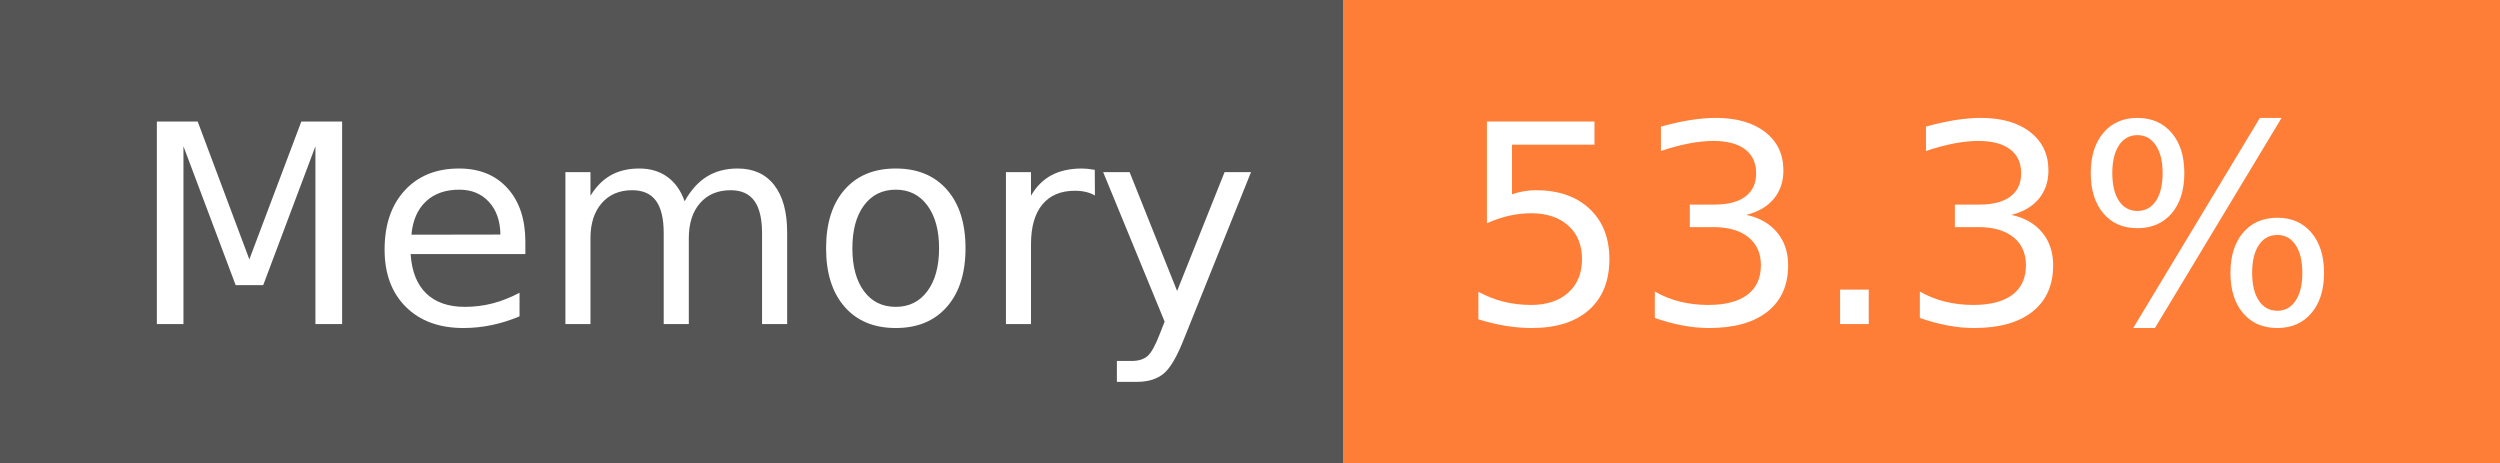
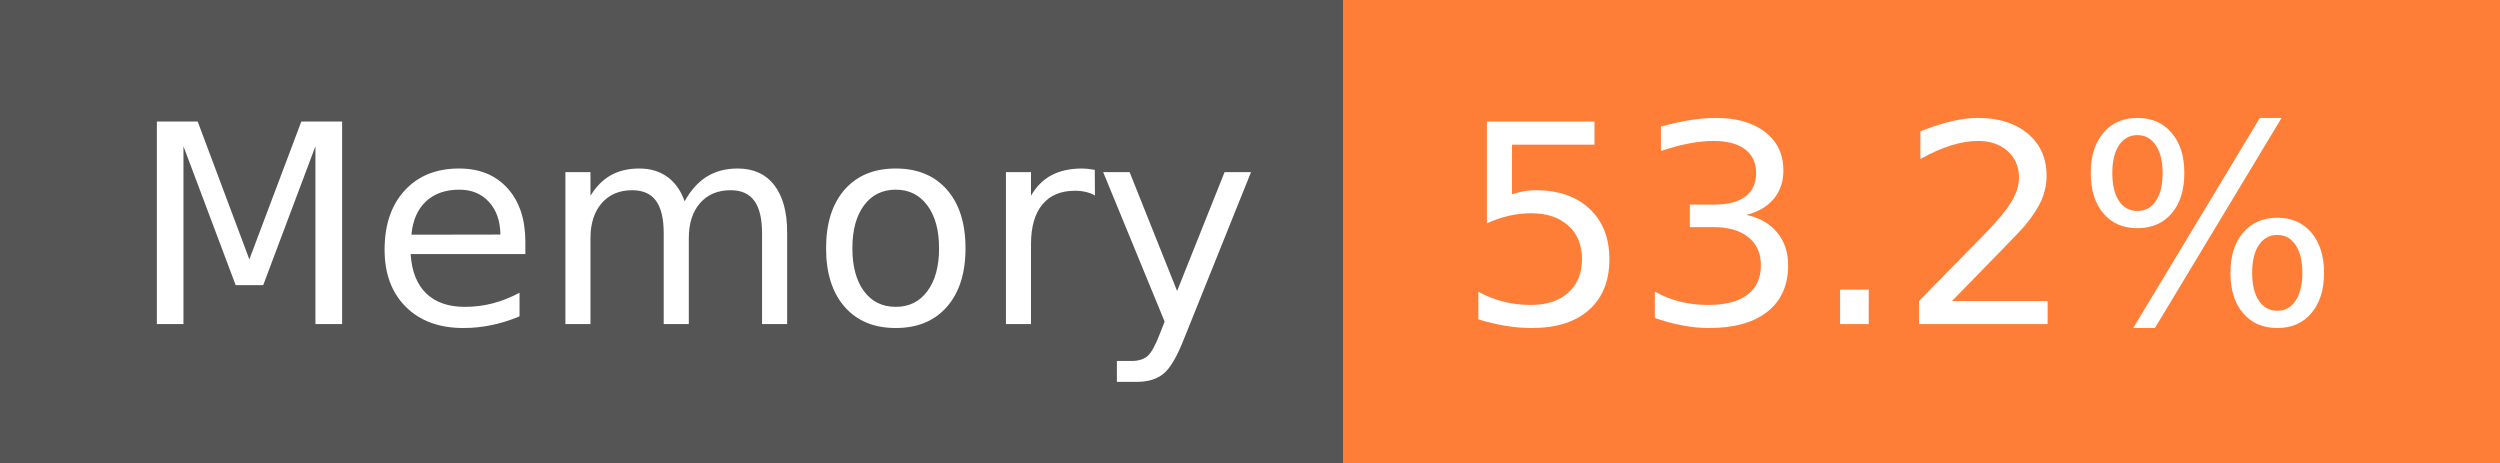
- <svg xmlns="http://www.w3.org/2000/svg" width="108" height="20" role="img" aria-label="Memory: 53.3%">
+ <svg xmlns="http://www.w3.org/2000/svg" width="108" height="20" role="img" aria-label="Memory: 53.2%">
  <g shape-rendering="crispEdges">
    <rect width="58" height="20" fill="#555" />
    <rect x="58" width="50" height="20" fill="#fe7d37" />
  </g>
  <g fill="#fff" text-anchor="middle" font-family="Verdana,Geneva,DejaVu Sans,sans-serif" text-rendering="geometricPrecision" font-size="120">
    <text x="300" y="140" transform="scale(.1)" fill="#fff" textLength="466">Memory</text>
-     <text x="820" y="140" transform="scale(.1)" fill="#fff" textLength="390">53.3%</text>
+     <text x="820" y="140" transform="scale(.1)" fill="#fff" textLength="390">53.2%</text>
  </g>
</svg>
